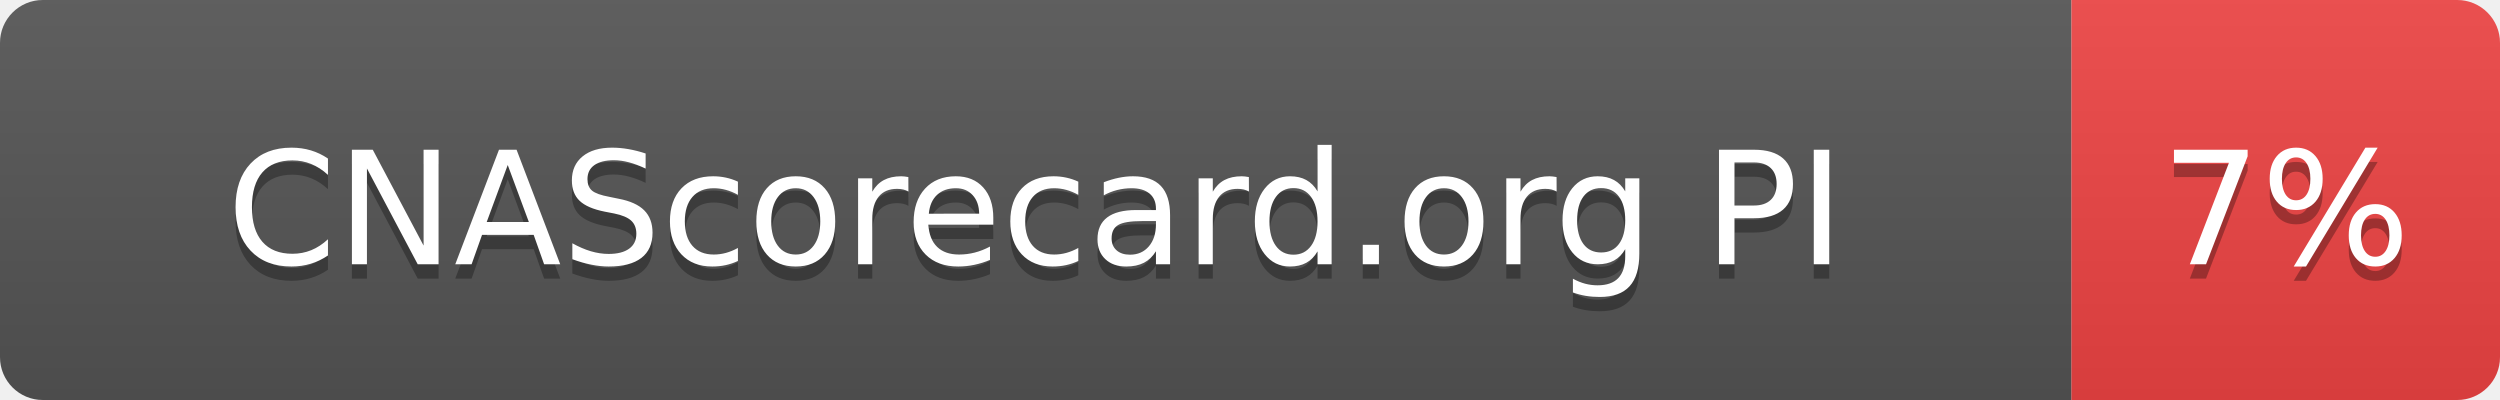
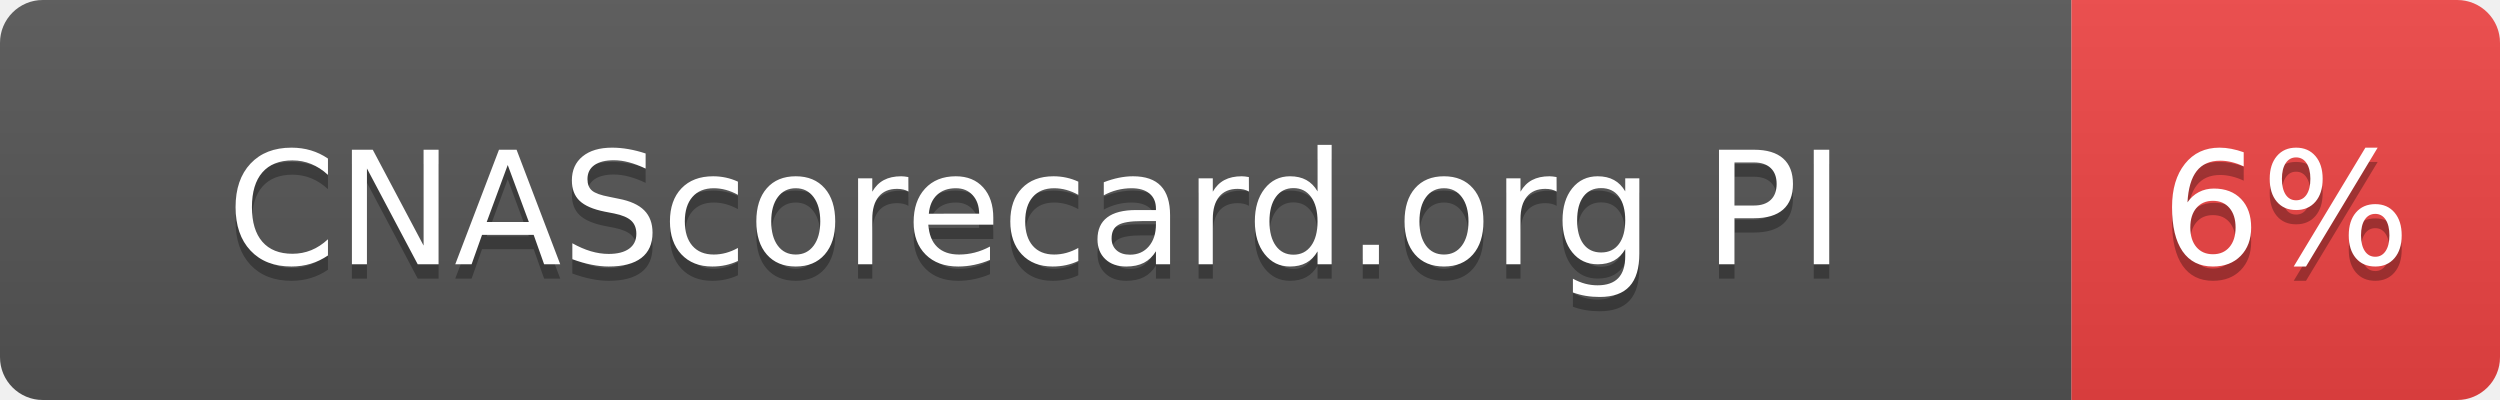
- <svg xmlns="http://www.w3.org/2000/svg" width="175" height="28" role="img" aria-label="CNAScorecard.org PI: 7%">
+ <svg xmlns="http://www.w3.org/2000/svg" width="175" height="28" role="img" aria-label="CNAScorecard.org PI: 6%">
  <linearGradient id="s" x2="0" y2="100%">
    <stop offset="0" stop-color="#bbb" stop-opacity=".1" />
    <stop offset="1" stop-opacity=".1" />
  </linearGradient>
  <clipPath id="r">
    <rect width="175" height="28" rx="3" fill="#fff" />
  </clipPath>
  <g clip-path="url(#r)">
    <rect width="145" height="28" fill="#555" />
    <rect x="145" width="30" height="28" fill="#EF4444" />
    <rect width="175" height="28" fill="url(#s)" />
  </g>
  <g fill="#fff" text-anchor="middle" font-family="Verdana,Geneva,DejaVu Sans,sans-serif" text-rendering="geometricPrecision" font-size="110">
    <text aria-hidden="true" x="725" y="195" fill="#010101" fill-opacity=".3" transform="scale(.1)" textLength="1178">CNAScorecard.org PI</text>
    <text x="725" y="185" transform="scale(.1)" fill="#fff" textLength="1178">CNAScorecard.org PI</text>
-     <text aria-hidden="true" x="1600" y="195" fill="#010101" fill-opacity=".3" transform="scale(.1)" textLength="140">7%</text>
-     <text x="1600" y="185" transform="scale(.1)" fill="#fff" textLength="140">7%</text>
+     <text aria-hidden="true" x="1600" y="195" fill="#010101" fill-opacity=".3" transform="scale(.1)" textLength="140">6%</text>
+     <text x="1600" y="185" transform="scale(.1)" fill="#fff" textLength="140">6%</text>
  </g>
</svg>
